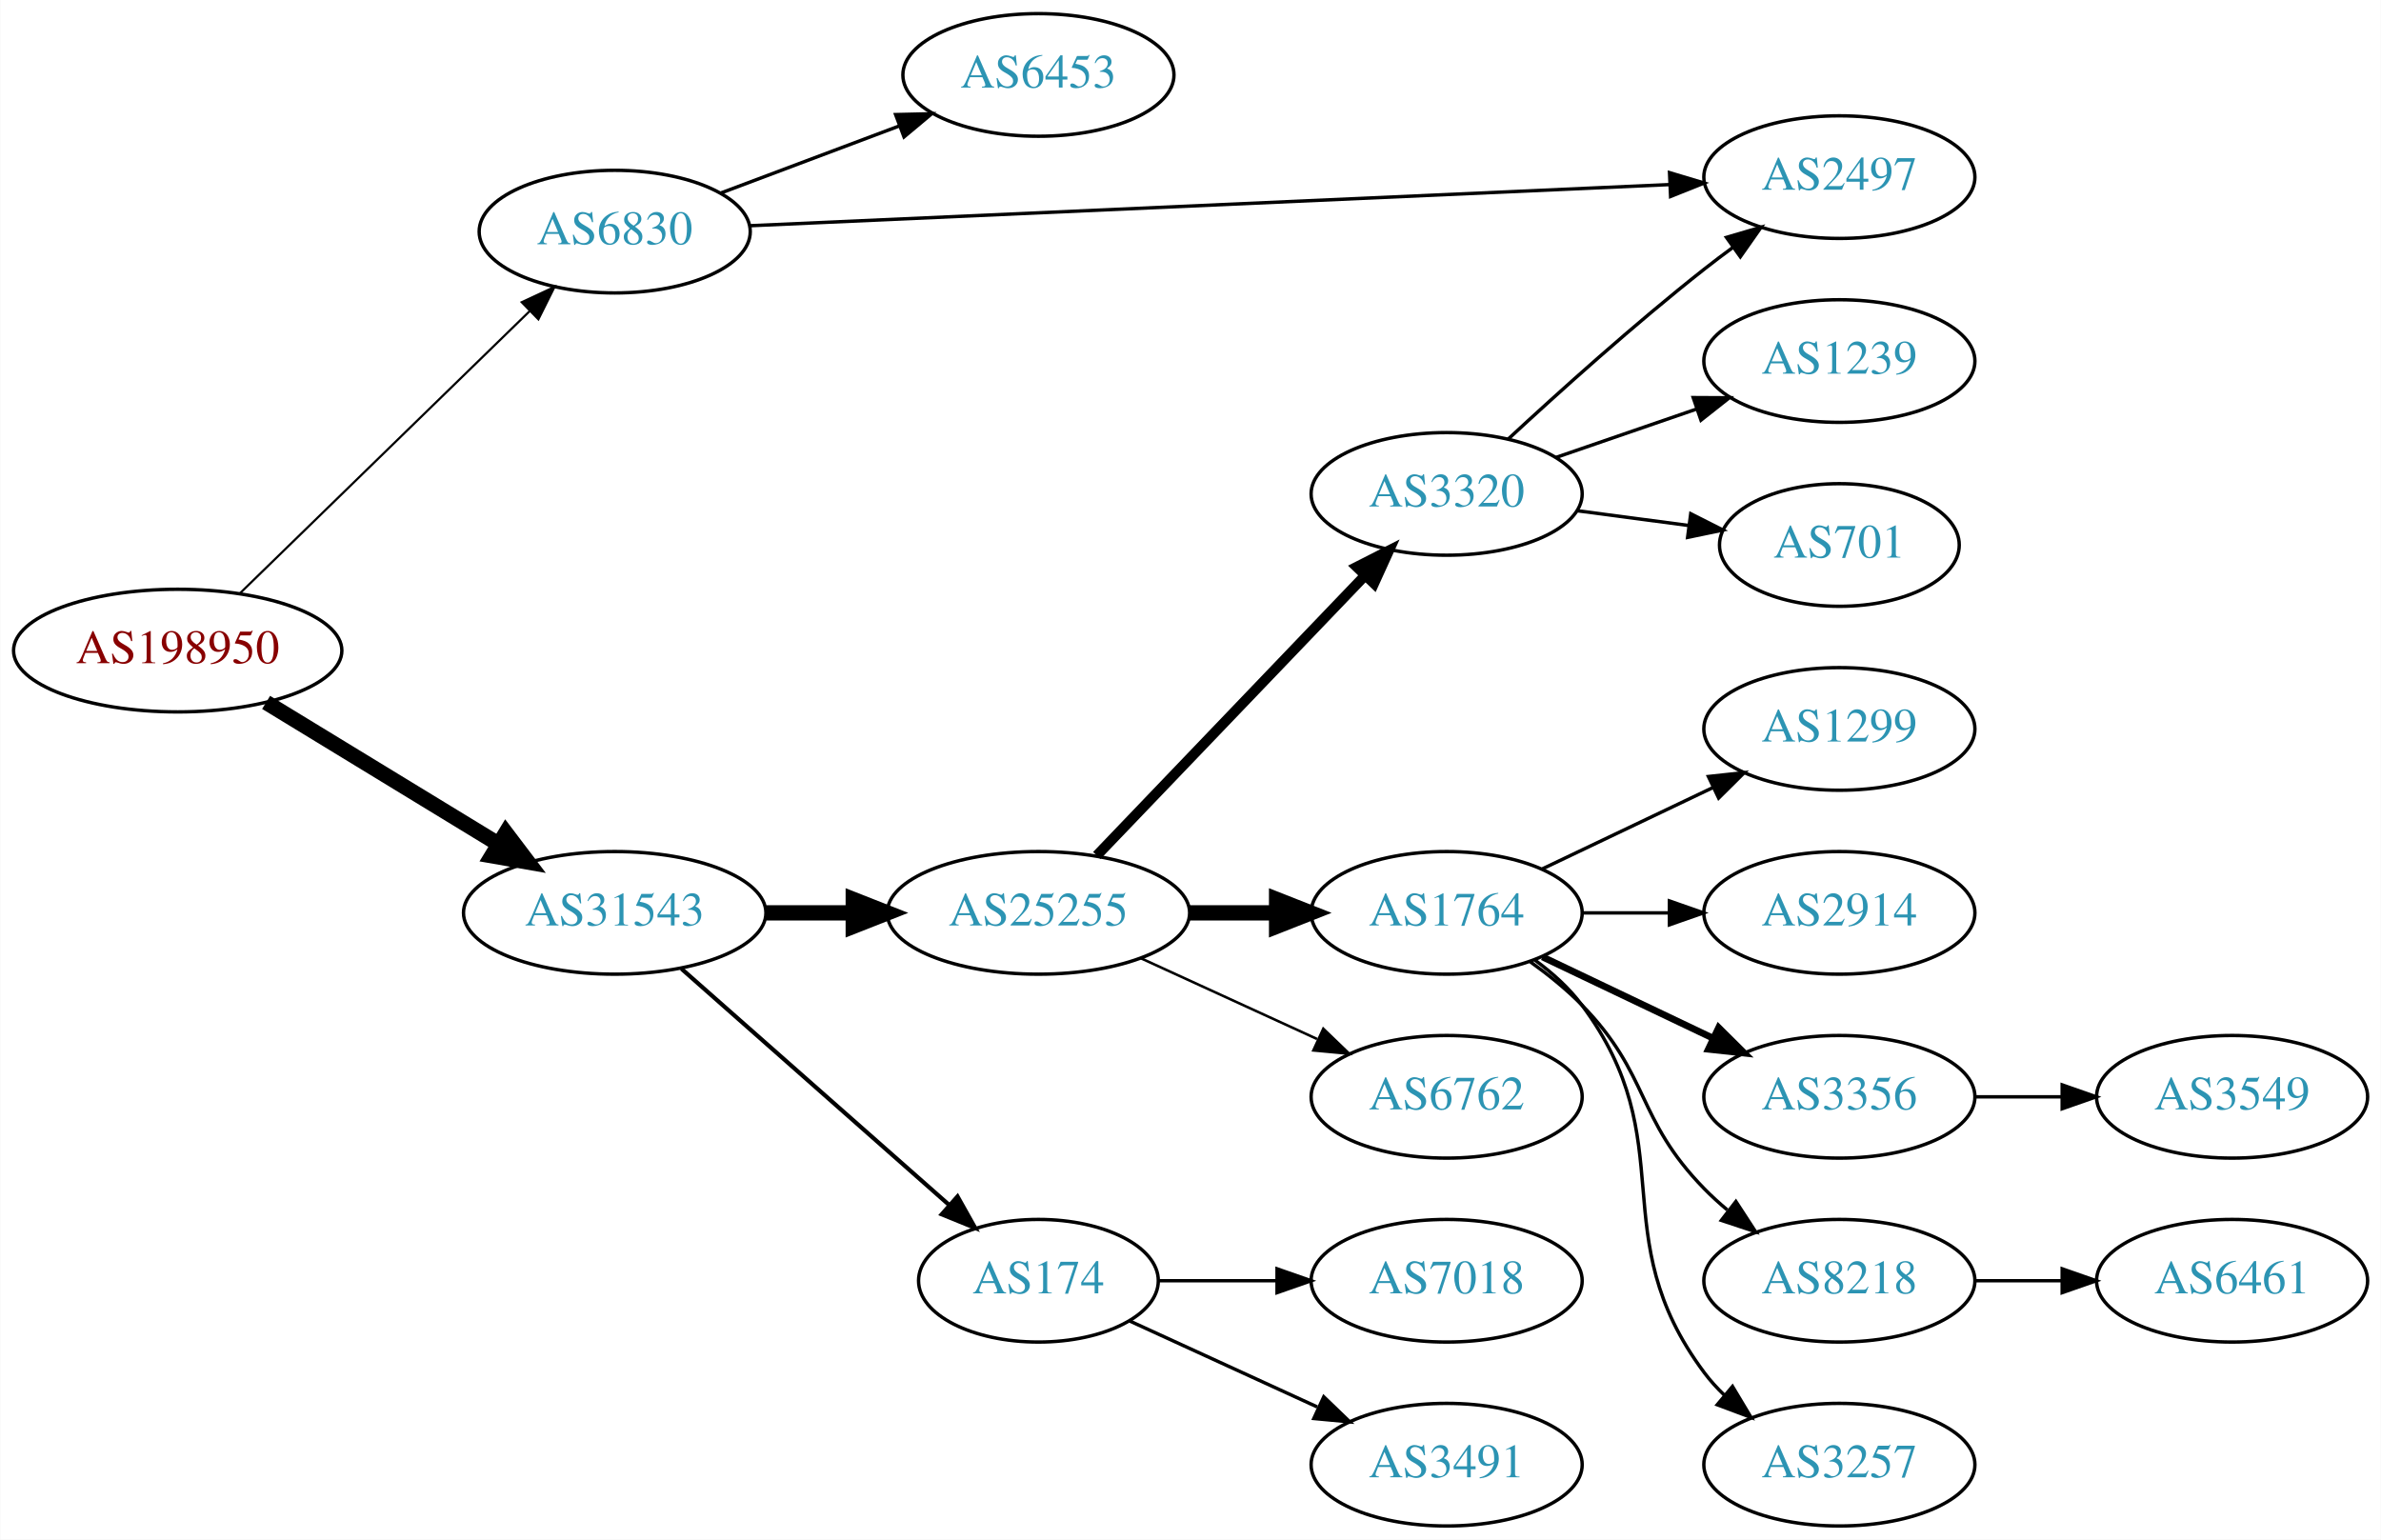
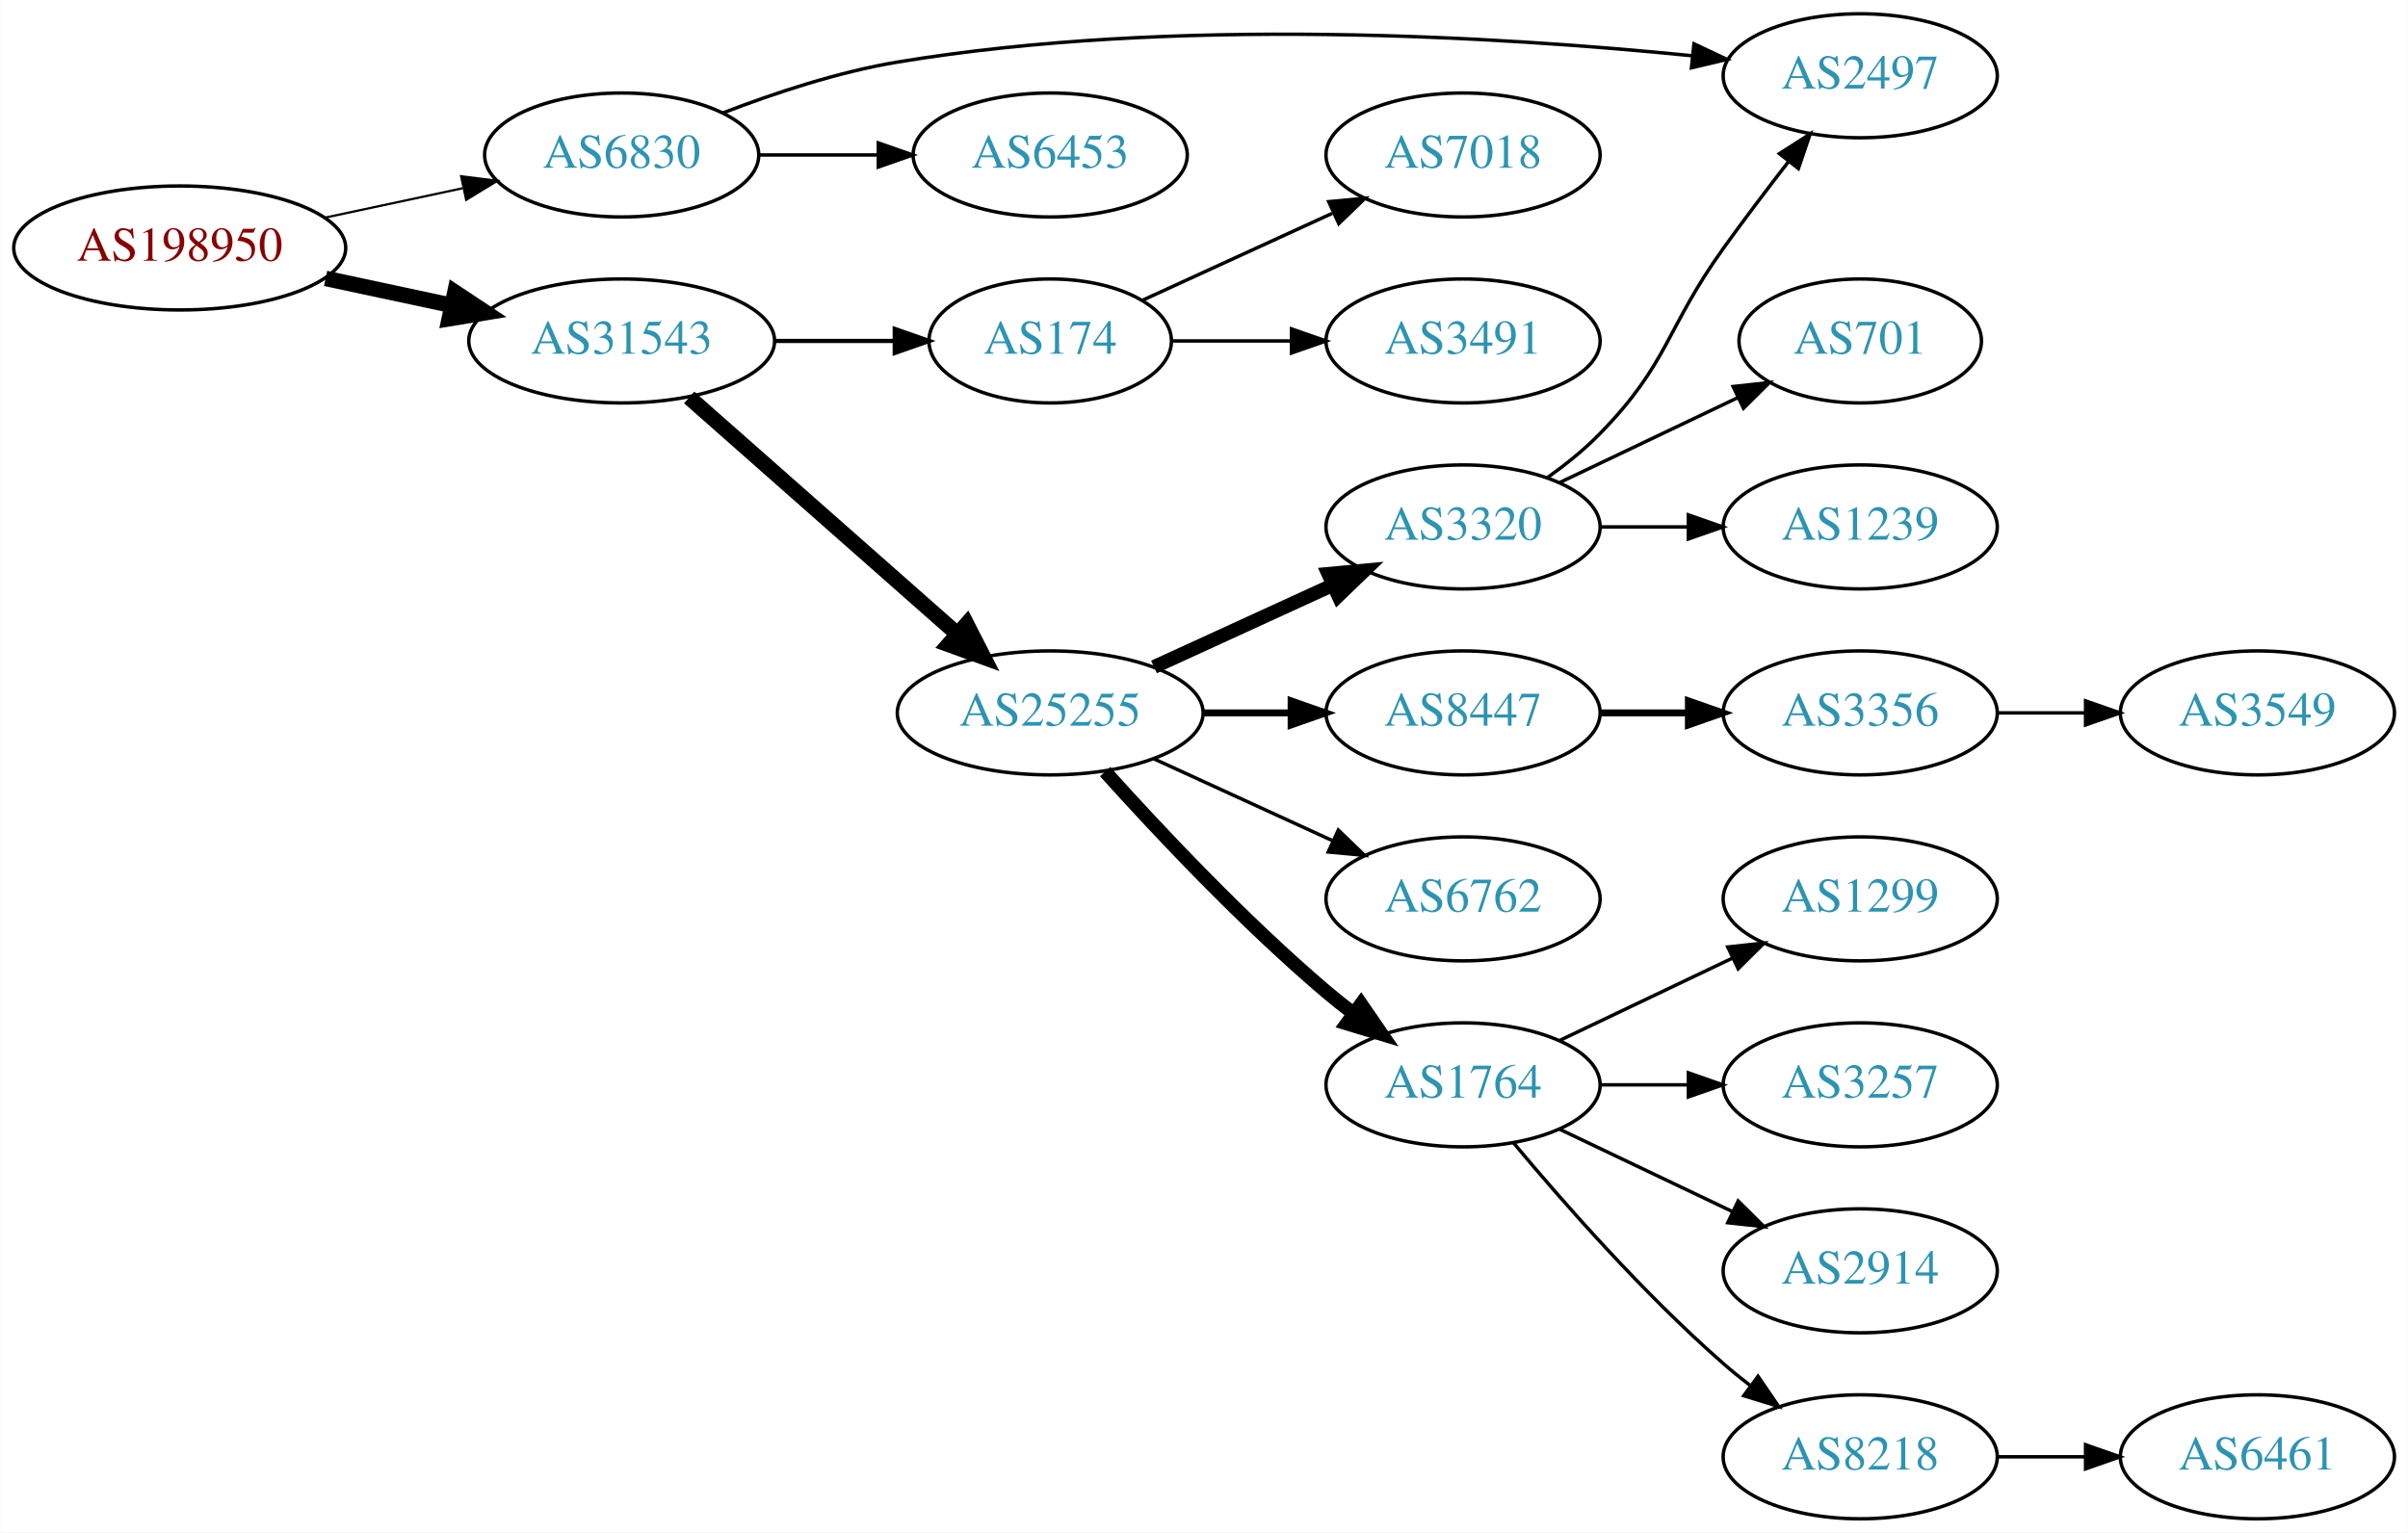
- <svg xmlns="http://www.w3.org/2000/svg" xmlns:xlink="http://www.w3.org/1999/xlink" width="699pt" height="452pt" viewBox="0.00 0.00 698.85 452.00">
-   <g id="graph0" class="graph" transform="scale(1 1) rotate(0) translate(4 448)">
-     <polygon fill="white" stroke="none" points="-4,4 -4,-448 694.855,-448 694.855,4 -4,4" />
+ <svg xmlns="http://www.w3.org/2000/svg" xmlns:xlink="http://www.w3.org/1999/xlink" width="699pt" height="445pt" viewBox="0.00 0.00 698.85 445.00">
+   <g id="graph0" class="graph" transform="scale(1 1) rotate(0) translate(4 441)">
+     <polygon fill="white" stroke="none" points="-4,4 -4,-441 694.855,-441 694.855,4 -4,4" />
    <g id="node1" class="node">
      <g id="a_node1">
        <a xlink:href="/asn/198950" xlink:title="AS198950 ~ Telenet Systems GmbH [AT]">
-           <ellipse fill="#ffffff" stroke="black" cx="48.096" cy="-257" rx="48.192" ry="18" />
-           <text text-anchor="middle" x="48.096" y="-253.3" font-family="Times,serif" font-size="14.00" fill="#880000">AS198950</text>
+           <ellipse fill="#ffffff" stroke="black" cx="48.096" cy="-369" rx="48.192" ry="18" />
+           <text text-anchor="middle" x="48.096" y="-365.3" font-family="Times,serif" font-size="14.00" fill="#880000">AS198950</text>
        </a>
      </g>
    </g>
    <g id="node2" class="node">
      <g id="a_node2">
        <a xlink:href="/asn/6830" xlink:title="AS6830 ~ LGI-UPC [AT]">
-           <ellipse fill="#ffffff" stroke="black" cx="176.388" cy="-380" rx="39.794" ry="18" />
-           <text text-anchor="middle" x="176.388" y="-376.3" font-family="Times,serif" font-size="14.00" fill="#2c94b3">AS6830</text>
+           <ellipse fill="#ffffff" stroke="black" cx="176.388" cy="-396" rx="39.794" ry="18" />
+           <text text-anchor="middle" x="176.388" y="-392.3" font-family="Times,serif" font-size="14.00" fill="#2c94b3">AS6830</text>
        </a>
      </g>
    </g>
    <g id="edge1" class="edge">
-       <path fill="none" stroke="black" stroke-width="0.643" d="M66.391,-273.845C88.431,-295.31 126.639,-332.522 151.461,-356.698" />
-       <polygon fill="black" stroke="black" stroke-width="0.643" points="149.097,-359.28 158.702,-363.75 153.981,-354.265 149.097,-359.28" />
+       <path fill="none" stroke="black" stroke-width="0.643" d="M90.448,-377.841C103.163,-380.559 117.222,-383.565 130.181,-386.335" />
+       <polygon fill="black" stroke="black" stroke-width="0.643" points="129.781,-389.829 140.292,-388.497 131.245,-382.984 129.781,-389.829" />
    </g>
    <g id="node3" class="node">
      <g id="a_node3">
        <a xlink:href="/asn/31543" xlink:title="AS31543 ~ myNET gmbh [AT]">
-           <ellipse fill="#ffffff" stroke="black" cx="176.388" cy="-180" rx="44.393" ry="18" />
-           <text text-anchor="middle" x="176.388" y="-176.3" font-family="Times,serif" font-size="14.00" fill="#2c94b3">AS31543</text>
+           <ellipse fill="#ffffff" stroke="black" cx="176.388" cy="-342" rx="44.393" ry="18" />
+           <text text-anchor="middle" x="176.388" y="-338.3" font-family="Times,serif" font-size="14.00" fill="#2c94b3">AS31543</text>
        </a>
      </g>
    </g>
    <g id="edge2" class="edge">
-       <path fill="none" stroke="black" stroke-width="4.5" d="M74.047,-241.787C93.546,-229.899 120.828,-213.265 142.173,-200.251" />
-       <polygon fill="black" stroke="black" stroke-width="4.5" points="144.429,-203.487 150.918,-194.919 140.33,-196.763 144.429,-203.487" />
+       <path fill="none" stroke="black" stroke-width="4.5" d="M90.448,-360.159C102.138,-357.66 114.964,-354.918 127.027,-352.339" />
+       <polygon fill="black" stroke="black" stroke-width="4.5" points="127.983,-356.161 136.939,-350.22 126.336,-348.46 127.983,-356.161" />
    </g>
    <g id="node4" class="node">
      <g id="a_node4">
-         <a xlink:href="/asn/6453" xlink:title="AS6453 ~ TATA COMMUNICATIONS (AMERICA) INC [US]">
-           <ellipse fill="#ffffff" stroke="black" cx="300.78" cy="-426" rx="39.794" ry="18" />
-           <text text-anchor="middle" x="300.78" y="-422.3" font-family="Times,serif" font-size="14.00" fill="#2c94b3">AS6453</text>
+         <a xlink:href="/asn/2497" xlink:title="AS2497 ~ Internet Initiative Japan Inc. [JP]">
+           <ellipse fill="#ffffff" stroke="black" cx="535.915" cy="-419" rx="39.794" ry="18" />
+           <text text-anchor="middle" x="535.915" y="-415.3" font-family="Times,serif" font-size="14.00" fill="#2c94b3">AS2497</text>
        </a>
      </g>
    </g>
    <g id="edge3" class="edge">
-       <path fill="none" stroke="black" d="M207.642,-391.371C223.382,-397.287 242.829,-404.596 259.794,-410.972" />
-       <polygon fill="black" stroke="black" points="258.857,-414.359 269.449,-414.601 261.32,-407.806 258.857,-414.359" />
+       <path fill="none" stroke="black" d="M205.764,-408.208C220.602,-413.936 239.243,-420.125 256.584,-423 336.532,-436.254 431.169,-430.427 486.946,-424.831" />
+       <polygon fill="black" stroke="black" points="487.65,-428.276 497.232,-423.757 486.923,-421.314 487.65,-428.276" />
    </g>
    <g id="node5" class="node">
      <g id="a_node5">
-         <a xlink:href="/asn/2497" xlink:title="AS2497 ~ Internet Initiative Japan Inc. [JP]">
-           <ellipse fill="#ffffff" stroke="black" cx="535.915" cy="-396" rx="39.794" ry="18" />
-           <text text-anchor="middle" x="535.915" y="-392.3" font-family="Times,serif" font-size="14.00" fill="#2c94b3">AS2497</text>
+         <a xlink:href="/asn/6453" xlink:title="AS6453 ~ TATA COMMUNICATIONS (AMERICA) INC [US]">
+           <ellipse fill="#ffffff" stroke="black" cx="300.78" cy="-396" rx="39.794" ry="18" />
+           <text text-anchor="middle" x="300.78" y="-392.3" font-family="Times,serif" font-size="14.00" fill="#2c94b3">AS6453</text>
        </a>
      </g>
    </g>
    <g id="edge4" class="edge">
-       <path fill="none" stroke="black" d="M215.989,-381.727C281.473,-384.658 414.203,-390.598 486.06,-393.814" />
-       <polygon fill="black" stroke="black" points="486.058,-397.317 496.204,-394.268 486.371,-390.324 486.058,-397.317" />
+       <path fill="none" stroke="black" d="M216.113,-396C227.052,-396 239.102,-396 250.568,-396" />
+       <polygon fill="black" stroke="black" points="250.886,-399.5 260.886,-396 250.886,-392.5 250.886,-399.5" />
    </g>
    <g id="node6" class="node">
      <g id="a_node6">
-         <a xlink:href="/asn/25255" xlink:title="AS25255 ~ ==&gt; TELE2 AUSTRIA &lt;== [AT]">
-           <ellipse fill="#ffffff" stroke="black" cx="300.78" cy="-180" rx="44.393" ry="18" />
-           <text text-anchor="middle" x="300.78" y="-176.3" font-family="Times,serif" font-size="14.00" fill="#2c94b3">AS25255</text>
+         <a xlink:href="/asn/174" xlink:title="AS174 ~ Cogent Communications [US]">
+           <ellipse fill="#ffffff" stroke="black" cx="300.78" cy="-342" rx="35.194" ry="18" />
+           <text text-anchor="middle" x="300.78" y="-338.3" font-family="Times,serif" font-size="14.00" fill="#2c94b3">AS174</text>
        </a>
      </g>
    </g>
    <g id="edge5" class="edge">
-       <path fill="none" stroke="black" stroke-width="4.5" d="M220.883,-180C229.089,-180 237.761,-180 246.233,-180" />
-       <polygon fill="black" stroke="black" stroke-width="4.5" points="246.424,-183.938 256.424,-180 246.424,-176.063 246.424,-183.938" />
+       <path fill="none" stroke="black" stroke-width="1.227" d="M220.883,-342C232.141,-342 244.273,-342 255.566,-342" />
+       <polygon fill="black" stroke="black" stroke-width="1.227" points="255.654,-345.5 265.654,-342 255.654,-338.5 255.654,-345.5" />
    </g>
    <g id="node7" class="node">
      <g id="a_node7">
-         <a xlink:href="/asn/174" xlink:title="AS174 ~ Cogent Communications [US]">
-           <ellipse fill="#ffffff" stroke="black" cx="300.78" cy="-72" rx="35.194" ry="18" />
-           <text text-anchor="middle" x="300.78" y="-68.3" font-family="Times,serif" font-size="14.00" fill="#2c94b3">AS174</text>
+         <a xlink:href="/asn/25255" xlink:title="AS25255 ~ ==&gt; TELE2 AUSTRIA &lt;== [AT]">
+           <ellipse fill="#ffffff" stroke="black" cx="300.78" cy="-234" rx="44.393" ry="18" />
+           <text text-anchor="middle" x="300.78" y="-230.3" font-family="Times,serif" font-size="14.00" fill="#2c94b3">AS25255</text>
        </a>
      </g>
    </g>
    <g id="edge6" class="edge">
-       <path fill="none" stroke="black" stroke-width="1.227" d="M195.976,-163.597C216.913,-145.122 251.059,-114.991 274.431,-94.368" />
-       <polygon fill="black" stroke="black" stroke-width="1.227" points="277.027,-96.745 282.209,-87.504 272.395,-91.496 277.027,-96.745" />
+       <path fill="none" stroke="black" stroke-width="4.5" d="M195.976,-325.597C216.674,-307.333 250.281,-277.678 273.626,-257.079" />
+       <polygon fill="black" stroke="black" stroke-width="4.5" points="276.524,-259.772 281.417,-250.203 271.314,-253.867 276.524,-259.772" />
    </g>
    <g id="node8" class="node">
      <g id="a_node8">
-         <a xlink:href="/asn/1764" xlink:title="AS1764 ~ NEXTLAYER-AS [AT]">
-           <ellipse fill="#ffffff" stroke="black" cx="420.622" cy="-180" rx="39.794" ry="18" />
-           <text text-anchor="middle" x="420.622" y="-176.3" font-family="Times,serif" font-size="14.00" fill="#2c94b3">AS1764</text>
+         <a xlink:href="/asn/3491" xlink:title="AS3491 ~ PCCW Global, Inc. [US]">
+           <ellipse fill="#ffffff" stroke="black" cx="420.622" cy="-342" rx="39.794" ry="18" />
+           <text text-anchor="middle" x="420.622" y="-338.3" font-family="Times,serif" font-size="14.00" fill="#2c94b3">AS3491</text>
        </a>
      </g>
    </g>
    <g id="edge7" class="edge">
-       <path fill="none" stroke="black" stroke-width="4.5" d="M344.991,-180C353.303,-180 362.066,-180 370.548,-180" />
-       <polygon fill="black" stroke="black" stroke-width="4.5" points="370.707,-183.938 380.707,-180 370.707,-176.063 370.707,-183.938" />
+       <path fill="none" stroke="black" d="M336.181,-342C347.005,-342 359.173,-342 370.8,-342" />
+       <polygon fill="black" stroke="black" points="370.831,-345.5 380.831,-342 370.831,-338.5 370.831,-345.5" />
    </g>
    <g id="node9" class="node">
      <g id="a_node9">
-         <a xlink:href="/asn/3320" xlink:title="AS3320 ~ DTAG [DE]">
-           <ellipse fill="#ffffff" stroke="black" cx="420.622" cy="-303" rx="39.794" ry="18" />
-           <text text-anchor="middle" x="420.622" y="-299.3" font-family="Times,serif" font-size="14.00" fill="#2c94b3">AS3320</text>
+         <a xlink:href="/asn/7018" xlink:title="AS7018 ~ AT&amp;T Services, Inc. [US]">
+           <ellipse fill="#ffffff" stroke="black" cx="420.622" cy="-396" rx="39.794" ry="18" />
+           <text text-anchor="middle" x="420.622" y="-392.3" font-family="Times,serif" font-size="14.00" fill="#2c94b3">AS7018</text>
        </a>
      </g>
    </g>
    <g id="edge8" class="edge">
-       <path fill="none" stroke="black" stroke-width="3" d="M317.918,-196.845C338.281,-218.099 373.435,-254.791 396.609,-278.98" />
-       <polygon fill="black" stroke="black" stroke-width="3" points="394.233,-281.559 403.679,-286.359 399.288,-276.717 394.233,-281.559" />
+       <path fill="none" stroke="black" d="M327.641,-353.851C343.761,-361.238 364.764,-370.862 382.629,-379.048" />
+       <polygon fill="black" stroke="black" points="381.631,-382.441 392.18,-383.425 384.548,-376.077 381.631,-382.441" />
    </g>
    <g id="node10" class="node">
      <g id="a_node10">
+         <a xlink:href="/asn/1764" xlink:title="AS1764 ~ NEXTLAYER-AS [AT]">
+           <ellipse fill="#ffffff" stroke="black" cx="420.622" cy="-126" rx="39.794" ry="18" />
+           <text text-anchor="middle" x="420.622" y="-122.3" font-family="Times,serif" font-size="14.00" fill="#2c94b3">AS1764</text>
+         </a>
+       </g>
+     </g>
+     <g id="edge9" class="edge">
+       <path fill="none" stroke="black" stroke-width="4" d="M316.712,-216.956C332.038,-199.903 356.974,-173.35 380.976,-153 383.473,-150.883 386.133,-148.768 388.845,-146.707" />
+       <polygon fill="black" stroke="black" stroke-width="4" points="391.011,-149.459 397.021,-140.734 386.882,-143.806 391.011,-149.459" />
+     </g>
+     <g id="node11" class="node">
+       <g id="a_node11">
+         <a xlink:href="/asn/3320" xlink:title="AS3320 ~ DTAG [DE]">
+           <ellipse fill="#ffffff" stroke="black" cx="420.622" cy="-288" rx="39.794" ry="18" />
+           <text text-anchor="middle" x="420.622" y="-284.3" font-family="Times,serif" font-size="14.00" fill="#2c94b3">AS3320</text>
+         </a>
+       </g>
+     </g>
+     <g id="edge10" class="edge">
+       <path fill="none" stroke="black" stroke-width="4" d="M330.909,-247.348C346.521,-254.502 365.918,-263.391 382.59,-271.03" />
+       <polygon fill="black" stroke="black" stroke-width="4" points="381.493,-274.378 392.042,-275.362 384.409,-268.014 381.493,-274.378" />
+     </g>
+     <g id="node12" class="node">
+       <g id="a_node12">
+         <a xlink:href="/asn/8447" xlink:title="AS8447 ~ A1 Telekom Austria AG [AT]">
+           <ellipse fill="#ffffff" stroke="black" cx="420.622" cy="-234" rx="39.794" ry="18" />
+           <text text-anchor="middle" x="420.622" y="-230.3" font-family="Times,serif" font-size="14.00" fill="#2c94b3">AS8447</text>
+         </a>
+       </g>
+     </g>
+     <g id="edge11" class="edge">
+       <path fill="none" stroke="black" stroke-width="2" d="M344.991,-234C353.303,-234 362.066,-234 370.548,-234" />
+       <polygon fill="black" stroke="black" stroke-width="2" points="370.707,-237.5 380.707,-234 370.707,-230.5 370.707,-237.5" />
+     </g>
+     <g id="node13" class="node">
+       <g id="a_node13">
        <a xlink:href="/asn/6762" xlink:title="AS6762 ~ TELECOM ITALIA SPARKLE S.p.A. [IT]">
-           <ellipse fill="#ffffff" stroke="black" cx="420.622" cy="-126" rx="39.794" ry="18" />
-           <text text-anchor="middle" x="420.622" y="-122.3" font-family="Times,serif" font-size="14.00" fill="#2c94b3">AS6762</text>
-         </a>
-       </g>
-     </g>
-     <g id="edge9" class="edge">
-       <path fill="none" stroke="black" stroke-width="0.75" d="M330.909,-166.652C346.521,-159.498 365.918,-150.609 382.59,-142.97" />
-       <polygon fill="black" stroke="black" stroke-width="0.75" points="384.409,-145.986 392.042,-138.638 381.493,-139.622 384.409,-145.986" />
+           <ellipse fill="#ffffff" stroke="black" cx="420.622" cy="-180" rx="39.794" ry="18" />
+           <text text-anchor="middle" x="420.622" y="-176.3" font-family="Times,serif" font-size="14.00" fill="#2c94b3">AS6762</text>
+         </a>
+       </g>
+     </g>
+     <g id="edge12" class="edge">
+       <path fill="none" stroke="black" d="M330.909,-220.652C346.521,-213.498 365.918,-204.609 382.59,-196.97" />
+       <polygon fill="black" stroke="black" points="384.409,-199.986 392.042,-192.638 381.493,-193.622 384.409,-199.986" />
+     </g>
+     <g id="node14" class="node">
+       <g id="a_node14">
+         <a xlink:href="/asn/3257" xlink:title="AS3257 ~ GTT [DE]">
+           <ellipse fill="#ffffff" stroke="black" cx="535.915" cy="-126" rx="39.794" ry="18" />
+           <text text-anchor="middle" x="535.915" y="-122.3" font-family="Times,serif" font-size="14.00" fill="#2c94b3">AS3257</text>
+         </a>
+       </g>
+     </g>
+     <g id="edge13" class="edge">
+       <path fill="none" stroke="black" d="M460.294,-126C468.497,-126 477.261,-126 485.794,-126" />
+       <polygon fill="black" stroke="black" points="486.033,-129.5 496.033,-126 486.033,-122.5 486.033,-129.5" />
+     </g>
+     <g id="node15" class="node">
+       <g id="a_node15">
+         <a xlink:href="/asn/2914" xlink:title="AS2914 ~ NTT America, Inc. [US]">
+           <ellipse fill="#ffffff" stroke="black" cx="535.915" cy="-72" rx="39.794" ry="18" />
+           <text text-anchor="middle" x="535.915" y="-68.3" font-family="Times,serif" font-size="14.00" fill="#2c94b3">AS2914</text>
+         </a>
+       </g>
+     </g>
+     <g id="edge14" class="edge">
+       <path fill="none" stroke="black" d="M448.759,-113.066C463.753,-105.919 482.574,-96.948 498.797,-89.215" />
+       <polygon fill="black" stroke="black" points="500.479,-92.291 508,-84.829 497.467,-85.972 500.479,-92.291" />
+     </g>
+     <g id="node16" class="node">
+       <g id="a_node16">
+         <a xlink:href="/asn/8218" xlink:title="AS8218 ~ legacy Neotelecoms [FR]">
+           <ellipse fill="#ffffff" stroke="black" cx="535.915" cy="-18" rx="39.794" ry="18" />
+           <text text-anchor="middle" x="535.915" y="-14.3" font-family="Times,serif" font-size="14.00" fill="#2c94b3">AS8218</text>
+         </a>
+       </g>
+     </g>
+     <g id="edge15" class="edge">
+       <path fill="none" stroke="black" d="M435.252,-109.183C449.535,-92.071 473.081,-65.255 496.269,-45 498.734,-42.846 501.373,-40.706 504.07,-38.628" />
+       <polygon fill="black" stroke="black" points="506.244,-41.375 512.225,-32.63 502.095,-35.736 506.244,-41.375" />
+     </g>
+     <g id="node17" class="node">
+       <g id="a_node17">
+         <a xlink:href="/asn/1299" xlink:title="AS1299 ~ Telia Carrier [EU]">
+           <ellipse fill="#ffffff" stroke="black" cx="535.915" cy="-180" rx="39.794" ry="18" />
+           <text text-anchor="middle" x="535.915" y="-176.3" font-family="Times,serif" font-size="14.00" fill="#2c94b3">AS1299</text>
+         </a>
+       </g>
+     </g>
+     <g id="edge16" class="edge">
+       <path fill="none" stroke="black" d="M448.759,-138.934C463.753,-146.081 482.574,-155.052 498.797,-162.785" />
+       <polygon fill="black" stroke="black" points="497.467,-166.028 508,-167.171 500.479,-159.709 497.467,-166.028" />
+     </g>
+     <g id="edge18" class="edge">
+       <path fill="none" stroke="black" d="M445.216,-302.389C450.472,-306.148 455.804,-310.437 460.269,-315 480.441,-335.617 479.439,-345.575 496.269,-369 502.255,-377.332 509.025,-386.249 515.207,-394.212" />
+       <polygon fill="black" stroke="black" points="512.46,-396.381 521.379,-402.099 517.973,-392.067 512.46,-396.381" />
    </g>
    <g id="node18" class="node">
      <g id="a_node18">
-         <a xlink:href="/asn/7018" xlink:title="AS7018 ~ AT&amp;T Services, Inc. [US]">
-           <ellipse fill="#ffffff" stroke="black" cx="420.622" cy="-72" rx="39.794" ry="18" />
-           <text text-anchor="middle" x="420.622" y="-68.3" font-family="Times,serif" font-size="14.00" fill="#2c94b3">AS7018</text>
-         </a>
-       </g>
-     </g>
-     <g id="edge18" class="edge">
-       <path fill="none" stroke="black" d="M336.181,-72C347.005,-72 359.173,-72 370.8,-72" />
-       <polygon fill="black" stroke="black" points="370.831,-75.5 380.831,-72 370.831,-68.5 370.831,-75.5" />
+         <a xlink:href="/asn/701" xlink:title="AS701 ~ UUNET [US]">
+           <ellipse fill="#ffffff" stroke="black" cx="535.915" cy="-342" rx="35.194" ry="18" />
+           <text text-anchor="middle" x="535.915" y="-338.3" font-family="Times,serif" font-size="14.00" fill="#2c94b3">AS701</text>
+         </a>
+       </g>
+     </g>
+     <g id="edge17" class="edge">
+       <path fill="none" stroke="black" d="M448.759,-300.934C464.19,-308.29 483.676,-317.577 500.211,-325.459" />
+       <polygon fill="black" stroke="black" points="499.02,-328.768 509.553,-329.911 502.032,-322.449 499.02,-328.768" />
    </g>
    <g id="node19" class="node">
      <g id="a_node19">
-         <a xlink:href="/asn/3491" xlink:title="AS3491 ~ PCCW Global, Inc. [US]">
-           <ellipse fill="#ffffff" stroke="black" cx="420.622" cy="-18" rx="39.794" ry="18" />
-           <text text-anchor="middle" x="420.622" y="-14.3" font-family="Times,serif" font-size="14.00" fill="#2c94b3">AS3491</text>
+         <a xlink:href="/asn/1239" xlink:title="AS1239 ~ Sprint [US]">
+           <ellipse fill="#ffffff" stroke="black" cx="535.915" cy="-288" rx="39.794" ry="18" />
+           <text text-anchor="middle" x="535.915" y="-284.3" font-family="Times,serif" font-size="14.00" fill="#2c94b3">AS1239</text>
        </a>
      </g>
    </g>
    <g id="edge19" class="edge">
-       <path fill="none" stroke="black" d="M327.641,-60.15C343.761,-52.762 364.764,-43.138 382.629,-34.952" />
-       <polygon fill="black" stroke="black" points="384.548,-37.923 392.18,-30.575 381.631,-31.559 384.548,-37.923" />
-     </g>
-     <g id="node11" class="node">
-       <g id="a_node11">
-         <a xlink:href="/asn/1299" xlink:title="AS1299 ~ Telia Carrier [EU]">
-           <ellipse fill="#ffffff" stroke="black" cx="535.915" cy="-234" rx="39.794" ry="18" />
-           <text text-anchor="middle" x="535.915" y="-230.3" font-family="Times,serif" font-size="14.00" fill="#2c94b3">AS1299</text>
-         </a>
-       </g>
-     </g>
-     <g id="edge10" class="edge">
-       <path fill="none" stroke="black" d="M448.759,-192.934C463.753,-200.081 482.574,-209.052 498.797,-216.785" />
-       <polygon fill="black" stroke="black" points="497.467,-220.028 508,-221.171 500.479,-213.709 497.467,-220.028" />
-     </g>
-     <g id="node12" class="node">
-       <g id="a_node12">
-         <a xlink:href="/asn/2914" xlink:title="AS2914 ~ NTT America, Inc. [US]">
-           <ellipse fill="#ffffff" stroke="black" cx="535.915" cy="-180" rx="39.794" ry="18" />
-           <text text-anchor="middle" x="535.915" y="-176.3" font-family="Times,serif" font-size="14.00" fill="#2c94b3">AS2914</text>
-         </a>
-       </g>
-     </g>
-     <g id="edge11" class="edge">
-       <path fill="none" stroke="black" d="M460.294,-180C468.497,-180 477.261,-180 485.794,-180" />
-       <polygon fill="black" stroke="black" points="486.033,-183.5 496.033,-180 486.033,-176.5 486.033,-183.5" />
-     </g>
-     <g id="node13" class="node">
-       <g id="a_node13">
-         <a xlink:href="/asn/3356" xlink:title="AS3356 ~ Level 3 Parent, LLC [US]">
-           <ellipse fill="#ffffff" stroke="black" cx="535.915" cy="-126" rx="39.794" ry="18" />
-           <text text-anchor="middle" x="535.915" y="-122.3" font-family="Times,serif" font-size="14.00" fill="#2c94b3">AS3356</text>
-         </a>
-       </g>
-     </g>
-     <g id="edge12" class="edge">
-       <path fill="none" stroke="black" stroke-width="2" d="M448.759,-167.066C463.753,-159.919 482.574,-150.948 498.797,-143.215" />
-       <polygon fill="black" stroke="black" stroke-width="2" points="500.479,-146.291 508,-138.829 497.467,-139.972 500.479,-146.291" />
-     </g>
-     <g id="node14" class="node">
-       <g id="a_node14">
-         <a xlink:href="/asn/8218" xlink:title="AS8218 ~ legacy Neotelecoms [FR]">
-           <ellipse fill="#ffffff" stroke="black" cx="535.915" cy="-72" rx="39.794" ry="18" />
-           <text text-anchor="middle" x="535.915" y="-68.3" font-family="Times,serif" font-size="14.00" fill="#2c94b3">AS8218</text>
-         </a>
-       </g>
-     </g>
-     <g id="edge13" class="edge">
-       <path fill="none" stroke="black" d="M445.216,-165.611C450.472,-161.852 455.804,-157.563 460.269,-153 480.441,-132.383 476.096,-119.617 496.269,-99 498.362,-96.861 500.645,-94.782 503.022,-92.79" />
-       <polygon fill="black" stroke="black" points="505.54,-95.268 511.321,-86.389 501.265,-89.725 505.54,-95.268" />
-     </g>
-     <g id="node15" class="node">
-       <g id="a_node15">
-         <a xlink:href="/asn/3257" xlink:title="AS3257 ~ GTT [DE]">
-           <ellipse fill="#ffffff" stroke="black" cx="535.915" cy="-18" rx="39.794" ry="18" />
-           <text text-anchor="middle" x="535.915" y="-14.3" font-family="Times,serif" font-size="14.00" fill="#2c94b3">AS3257</text>
-         </a>
-       </g>
-     </g>
-     <g id="edge14" class="edge">
-       <path fill="none" stroke="black" d="M446.553,-166.118C451.629,-162.389 456.547,-157.984 460.269,-153 490.54,-112.458 465.997,-85.542 496.269,-45 498.013,-42.664 500.021,-40.455 502.184,-38.383" />
-       <polygon fill="black" stroke="black" points="504.543,-40.973 509.984,-31.882 500.062,-35.595 504.543,-40.973" />
-     </g>
-     <g id="edge16" class="edge">
-       <path fill="none" stroke="black" d="M438.636,-319.047C453.462,-332.784 475.745,-352.843 496.269,-369 498.988,-371.141 501.863,-373.311 504.768,-375.442" />
-       <polygon fill="black" stroke="black" points="502.765,-378.312 512.933,-381.29 506.841,-372.621 502.765,-378.312" />
-     </g>
-     <g id="node16" class="node">
-       <g id="a_node16">
-         <a xlink:href="/asn/1239" xlink:title="AS1239 ~ Sprint [US]">
-           <ellipse fill="#ffffff" stroke="black" cx="535.915" cy="-342" rx="39.794" ry="18" />
-           <text text-anchor="middle" x="535.915" y="-338.3" font-family="Times,serif" font-size="14.00" fill="#2c94b3">AS1239</text>
-         </a>
-       </g>
-     </g>
-     <g id="edge15" class="edge">
-       <path fill="none" stroke="black" d="M452.58,-313.657C465.338,-318.049 480.302,-323.2 493.948,-327.897" />
-       <polygon fill="black" stroke="black" points="493.007,-331.275 503.601,-331.22 495.285,-324.656 493.007,-331.275" />
-     </g>
-     <g id="node17" class="node">
-       <g id="a_node17">
-         <a xlink:href="/asn/701" xlink:title="AS701 ~ UUNET [US]">
-           <ellipse fill="#ffffff" stroke="black" cx="535.915" cy="-288" rx="35.194" ry="18" />
-           <text text-anchor="middle" x="535.915" y="-284.3" font-family="Times,serif" font-size="14.00" fill="#2c94b3">AS701</text>
-         </a>
-       </g>
-     </g>
-     <g id="edge17" class="edge">
-       <path fill="none" stroke="black" d="M459.033,-298.047C469.485,-296.663 480.929,-295.148 491.688,-293.723" />
-       <polygon fill="black" stroke="black" points="492.284,-297.175 501.738,-292.393 491.365,-290.236 492.284,-297.175" />
+       <path fill="none" stroke="black" d="M460.294,-288C468.497,-288 477.261,-288 485.794,-288" />
+       <polygon fill="black" stroke="black" points="486.033,-291.5 496.033,-288 486.033,-284.5 486.033,-291.5" />
    </g>
    <g id="node20" class="node">
      <g id="a_node20">
-         <a xlink:href="/asn/3549" xlink:title="AS3549 ~ Level 3 Parent, LLC [US]">
-           <ellipse fill="#ffffff" stroke="black" cx="651.208" cy="-126" rx="39.794" ry="18" />
-           <text text-anchor="middle" x="651.208" y="-122.3" font-family="Times,serif" font-size="14.00" fill="#2c94b3">AS3549</text>
+         <a xlink:href="/asn/3356" xlink:title="AS3356 ~ Level 3 Parent, LLC [US]">
+           <ellipse fill="#ffffff" stroke="black" cx="535.915" cy="-234" rx="39.794" ry="18" />
+           <text text-anchor="middle" x="535.915" y="-230.3" font-family="Times,serif" font-size="14.00" fill="#2c94b3">AS3356</text>
        </a>
      </g>
    </g>
    <g id="edge20" class="edge">
-       <path fill="none" stroke="black" d="M575.587,-126C583.79,-126 592.554,-126 601.087,-126" />
-       <polygon fill="black" stroke="black" points="601.326,-129.5 611.326,-126 601.326,-122.5 601.326,-129.5" />
+       <path fill="none" stroke="black" stroke-width="2" d="M460.294,-234C468.497,-234 477.261,-234 485.794,-234" />
+       <polygon fill="black" stroke="black" stroke-width="2" points="486.033,-237.5 496.033,-234 486.033,-230.5 486.033,-237.5" />
+     </g>
+     <g id="node22" class="node">
+       <g id="a_node22">
+         <a xlink:href="/asn/6461" xlink:title="AS6461 ~ Zayo Bandwidth [US]">
+           <ellipse fill="#ffffff" stroke="black" cx="651.208" cy="-18" rx="39.794" ry="18" />
+           <text text-anchor="middle" x="651.208" y="-14.3" font-family="Times,serif" font-size="14.00" fill="#2c94b3">AS6461</text>
+         </a>
+       </g>
+     </g>
+     <g id="edge22" class="edge">
+       <path fill="none" stroke="black" d="M575.587,-18C583.79,-18 592.554,-18 601.087,-18" />
+       <polygon fill="black" stroke="black" points="601.326,-21.5 611.326,-18 601.326,-14.5 601.326,-21.5" />
    </g>
    <g id="node21" class="node">
      <g id="a_node21">
-         <a xlink:href="/asn/6461" xlink:title="AS6461 ~ Zayo Bandwidth [US]">
-           <ellipse fill="#ffffff" stroke="black" cx="651.208" cy="-72" rx="39.794" ry="18" />
-           <text text-anchor="middle" x="651.208" y="-68.3" font-family="Times,serif" font-size="14.00" fill="#2c94b3">AS6461</text>
+         <a xlink:href="/asn/3549" xlink:title="AS3549 ~ Level 3 Parent, LLC [US]">
+           <ellipse fill="#ffffff" stroke="black" cx="651.208" cy="-234" rx="39.794" ry="18" />
+           <text text-anchor="middle" x="651.208" y="-230.3" font-family="Times,serif" font-size="14.00" fill="#2c94b3">AS3549</text>
        </a>
      </g>
    </g>
    <g id="edge21" class="edge">
-       <path fill="none" stroke="black" d="M575.587,-72C583.79,-72 592.554,-72 601.087,-72" />
-       <polygon fill="black" stroke="black" points="601.326,-75.5 611.326,-72 601.326,-68.5 601.326,-75.5" />
+       <path fill="none" stroke="black" d="M575.587,-234C583.79,-234 592.554,-234 601.087,-234" />
+       <polygon fill="black" stroke="black" points="601.326,-237.5 611.326,-234 601.326,-230.5 601.326,-237.5" />
    </g>
  </g>
</svg>
